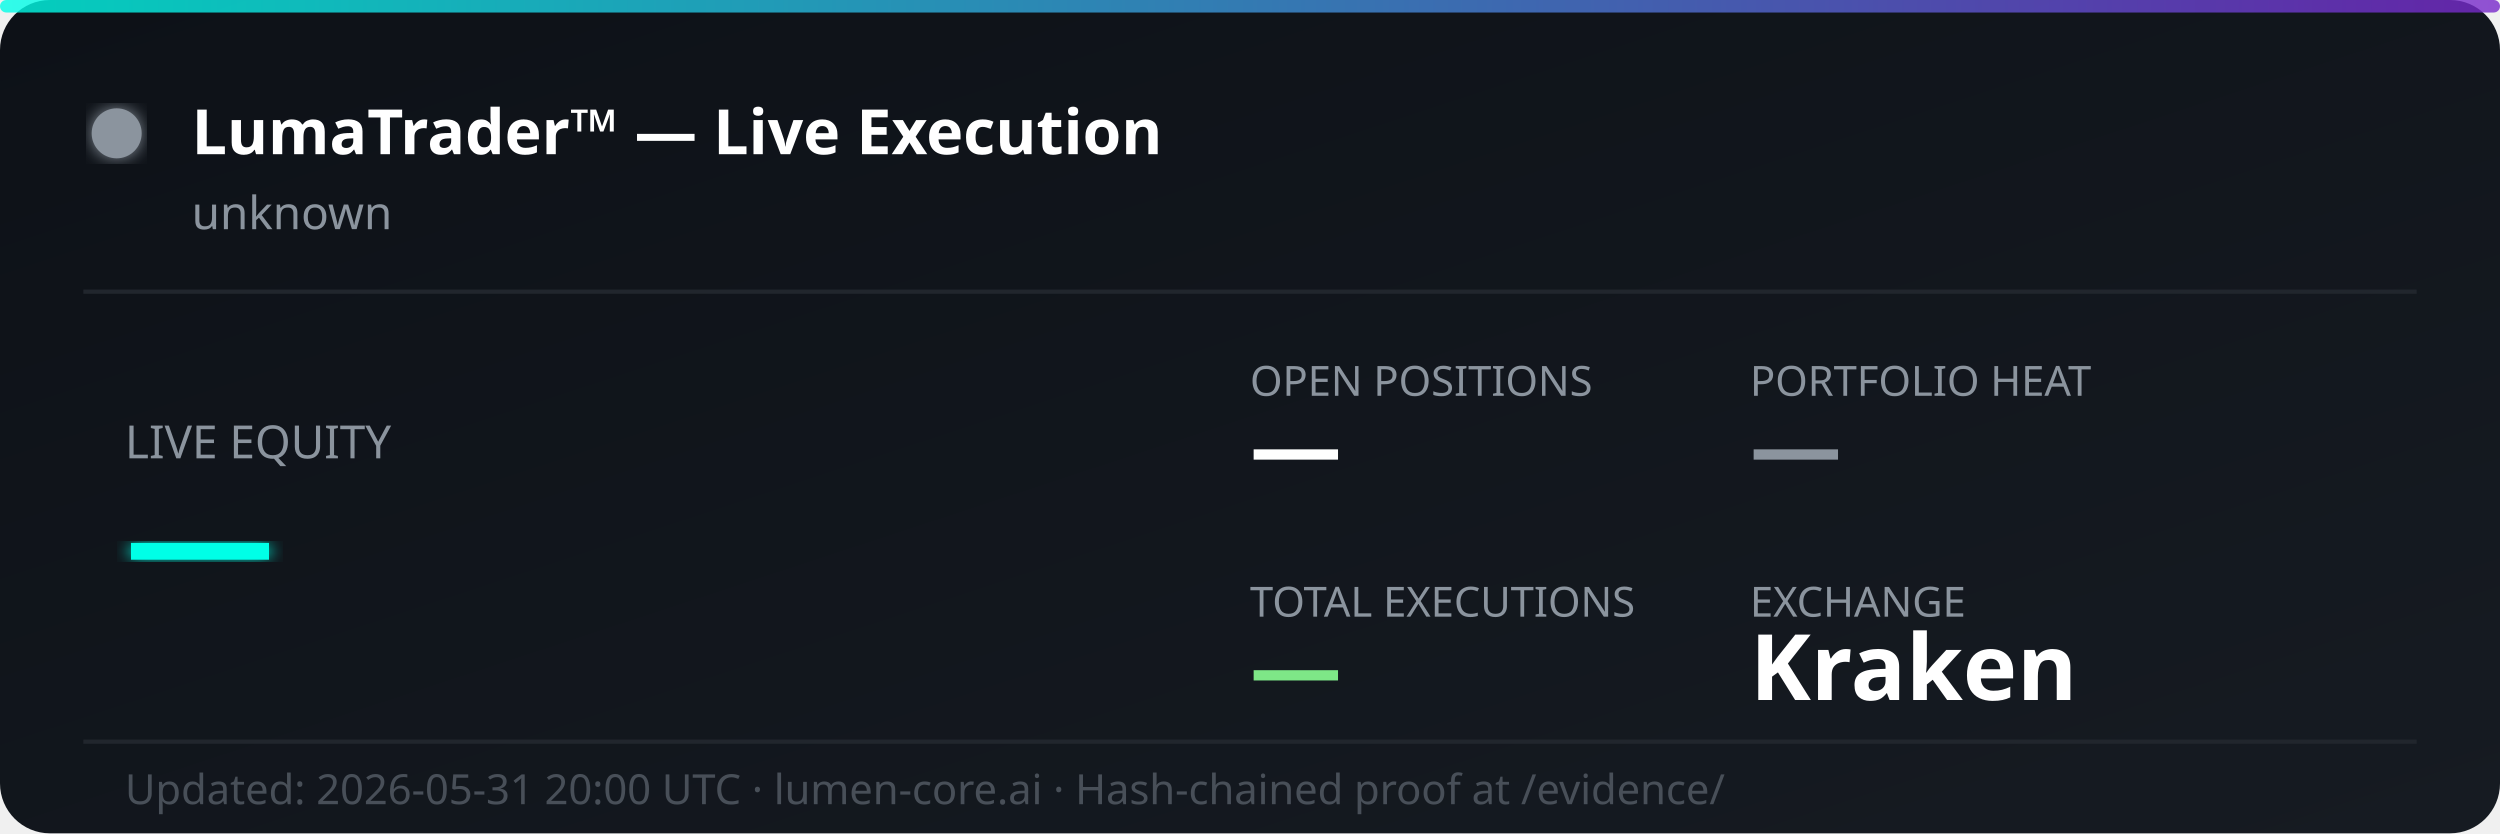
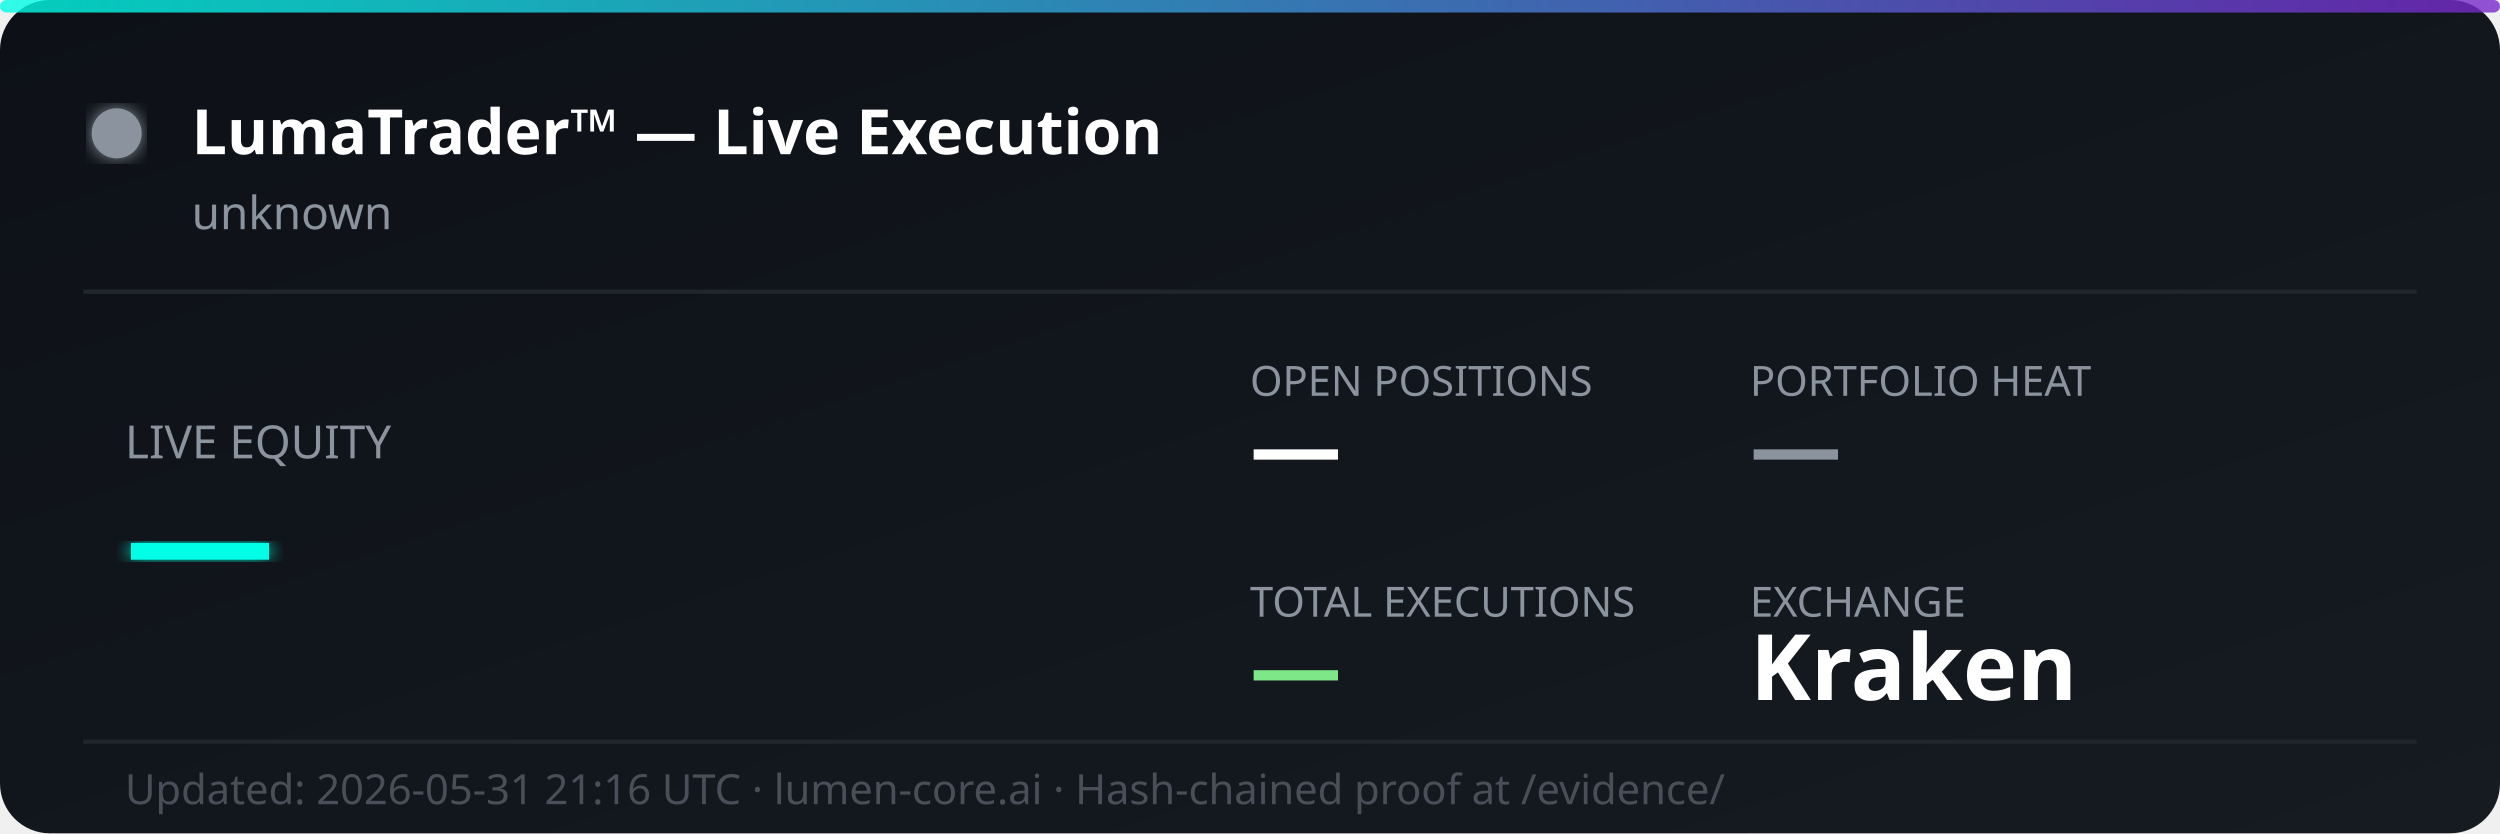
<svg xmlns="http://www.w3.org/2000/svg" width="600" height="200" viewBox="0 0 600 200" fill="none">
  <defs>
    <linearGradient id="bg" x1="0%" y1="0%" x2="100%" y2="100%">
      <stop offset="0%" style="stop-color:#0d1117;stop-opacity:1" />
      <stop offset="100%" style="stop-color:#161b22;stop-opacity:1" />
    </linearGradient>
    <linearGradient id="accent" x1="0%" y1="0%" x2="100%" y2="0%">
      <stop offset="0%" style="stop-color:#00ffe7;stop-opacity:0.8" />
      <stop offset="100%" style="stop-color:#7928ca;stop-opacity:0.8" />
    </linearGradient>
    <filter id="glow">
      <feGaussianBlur stdDeviation="2" result="coloredBlur" />
      <feMerge>
        <feMergeNode in="coloredBlur" />
        <feMergeNode in="SourceGraphic" />
      </feMerge>
    </filter>
  </defs>
  <rect width="600" height="200" rx="12" fill="url(#bg)" />
  <rect width="600" height="3" rx="1.5" fill="url(#accent)" />
  <circle cx="28" cy="32" r="6" fill="#8b949e" filter="url(#glow)">
    <animate attributeName="opacity" values="1;0.3;1" dur="2s" repeatCount="indefinite" />
  </circle>
  <text x="46" y="37" font-family="'Segoe UI', system-ui, sans-serif" font-size="15" font-weight="700" fill="#ffffff">LumaTrader™ — Live Execution</text>
  <text x="46" y="55" font-family="'Segoe UI', system-ui, sans-serif" font-size="11" fill="#8b949e">unknown</text>
  <line x1="20" y1="70" x2="580" y2="70" stroke="#21262d" stroke-width="1" />
  <text x="30" y="110" font-family="'Segoe UI', system-ui, sans-serif" font-size="11" fill="#8b949e">LIVE EQUITY</text>
  <text x="30" y="142" font-family="'Segoe UI', system-ui, sans-serif" font-size="36" font-weight="800" fill="#00ffe7" filter="url(#glow)">—</text>
  <text x="300" y="95" font-family="'Segoe UI', system-ui, sans-serif" font-size="10" fill="#8b949e">OPEN POSITIONS</text>
  <text x="300" y="115" font-family="'Segoe UI', system-ui, sans-serif" font-size="22" font-weight="700" fill="#ffffff">—</text>
  <text x="420" y="95" font-family="'Segoe UI', system-ui, sans-serif" font-size="10" fill="#8b949e">PORTFOLIO HEAT</text>
  <text x="420" y="115" font-family="'Segoe UI', system-ui, sans-serif" font-size="22" font-weight="700" fill="#8b949e">—</text>
  <text x="300" y="148" font-family="'Segoe UI', system-ui, sans-serif" font-size="10" fill="#8b949e">TOTAL EXECUTIONS</text>
  <text x="300" y="168" font-family="'Segoe UI', system-ui, sans-serif" font-size="22" font-weight="700" fill="#7ee787">—</text>
  <text x="420" y="148" font-family="'Segoe UI', system-ui, sans-serif" font-size="10" fill="#8b949e">EXCHANGE</text>
  <text x="420" y="168" font-family="'Segoe UI', system-ui, sans-serif" font-size="22" font-weight="700" fill="#ffffff">Kraken</text>
  <line x1="20" y1="178" x2="580" y2="178" stroke="#21262d" stroke-width="1" />
-   <text x="30" y="193" font-family="'Segoe UI', system-ui, sans-serif" font-size="10" fill="#484f58">Updated: 2026-05-31 20:00 UTC · lumen-core.ai · Hash-chained proof at /evidence/</text>
+   <text x="30" y="193" font-family="'Segoe UI', system-ui, sans-serif" font-size="10" fill="#484f58">Updated: 2026-05-31 21:16 UTC · lumen-core.ai · Hash-chained proof at /evidence/</text>
</svg>
